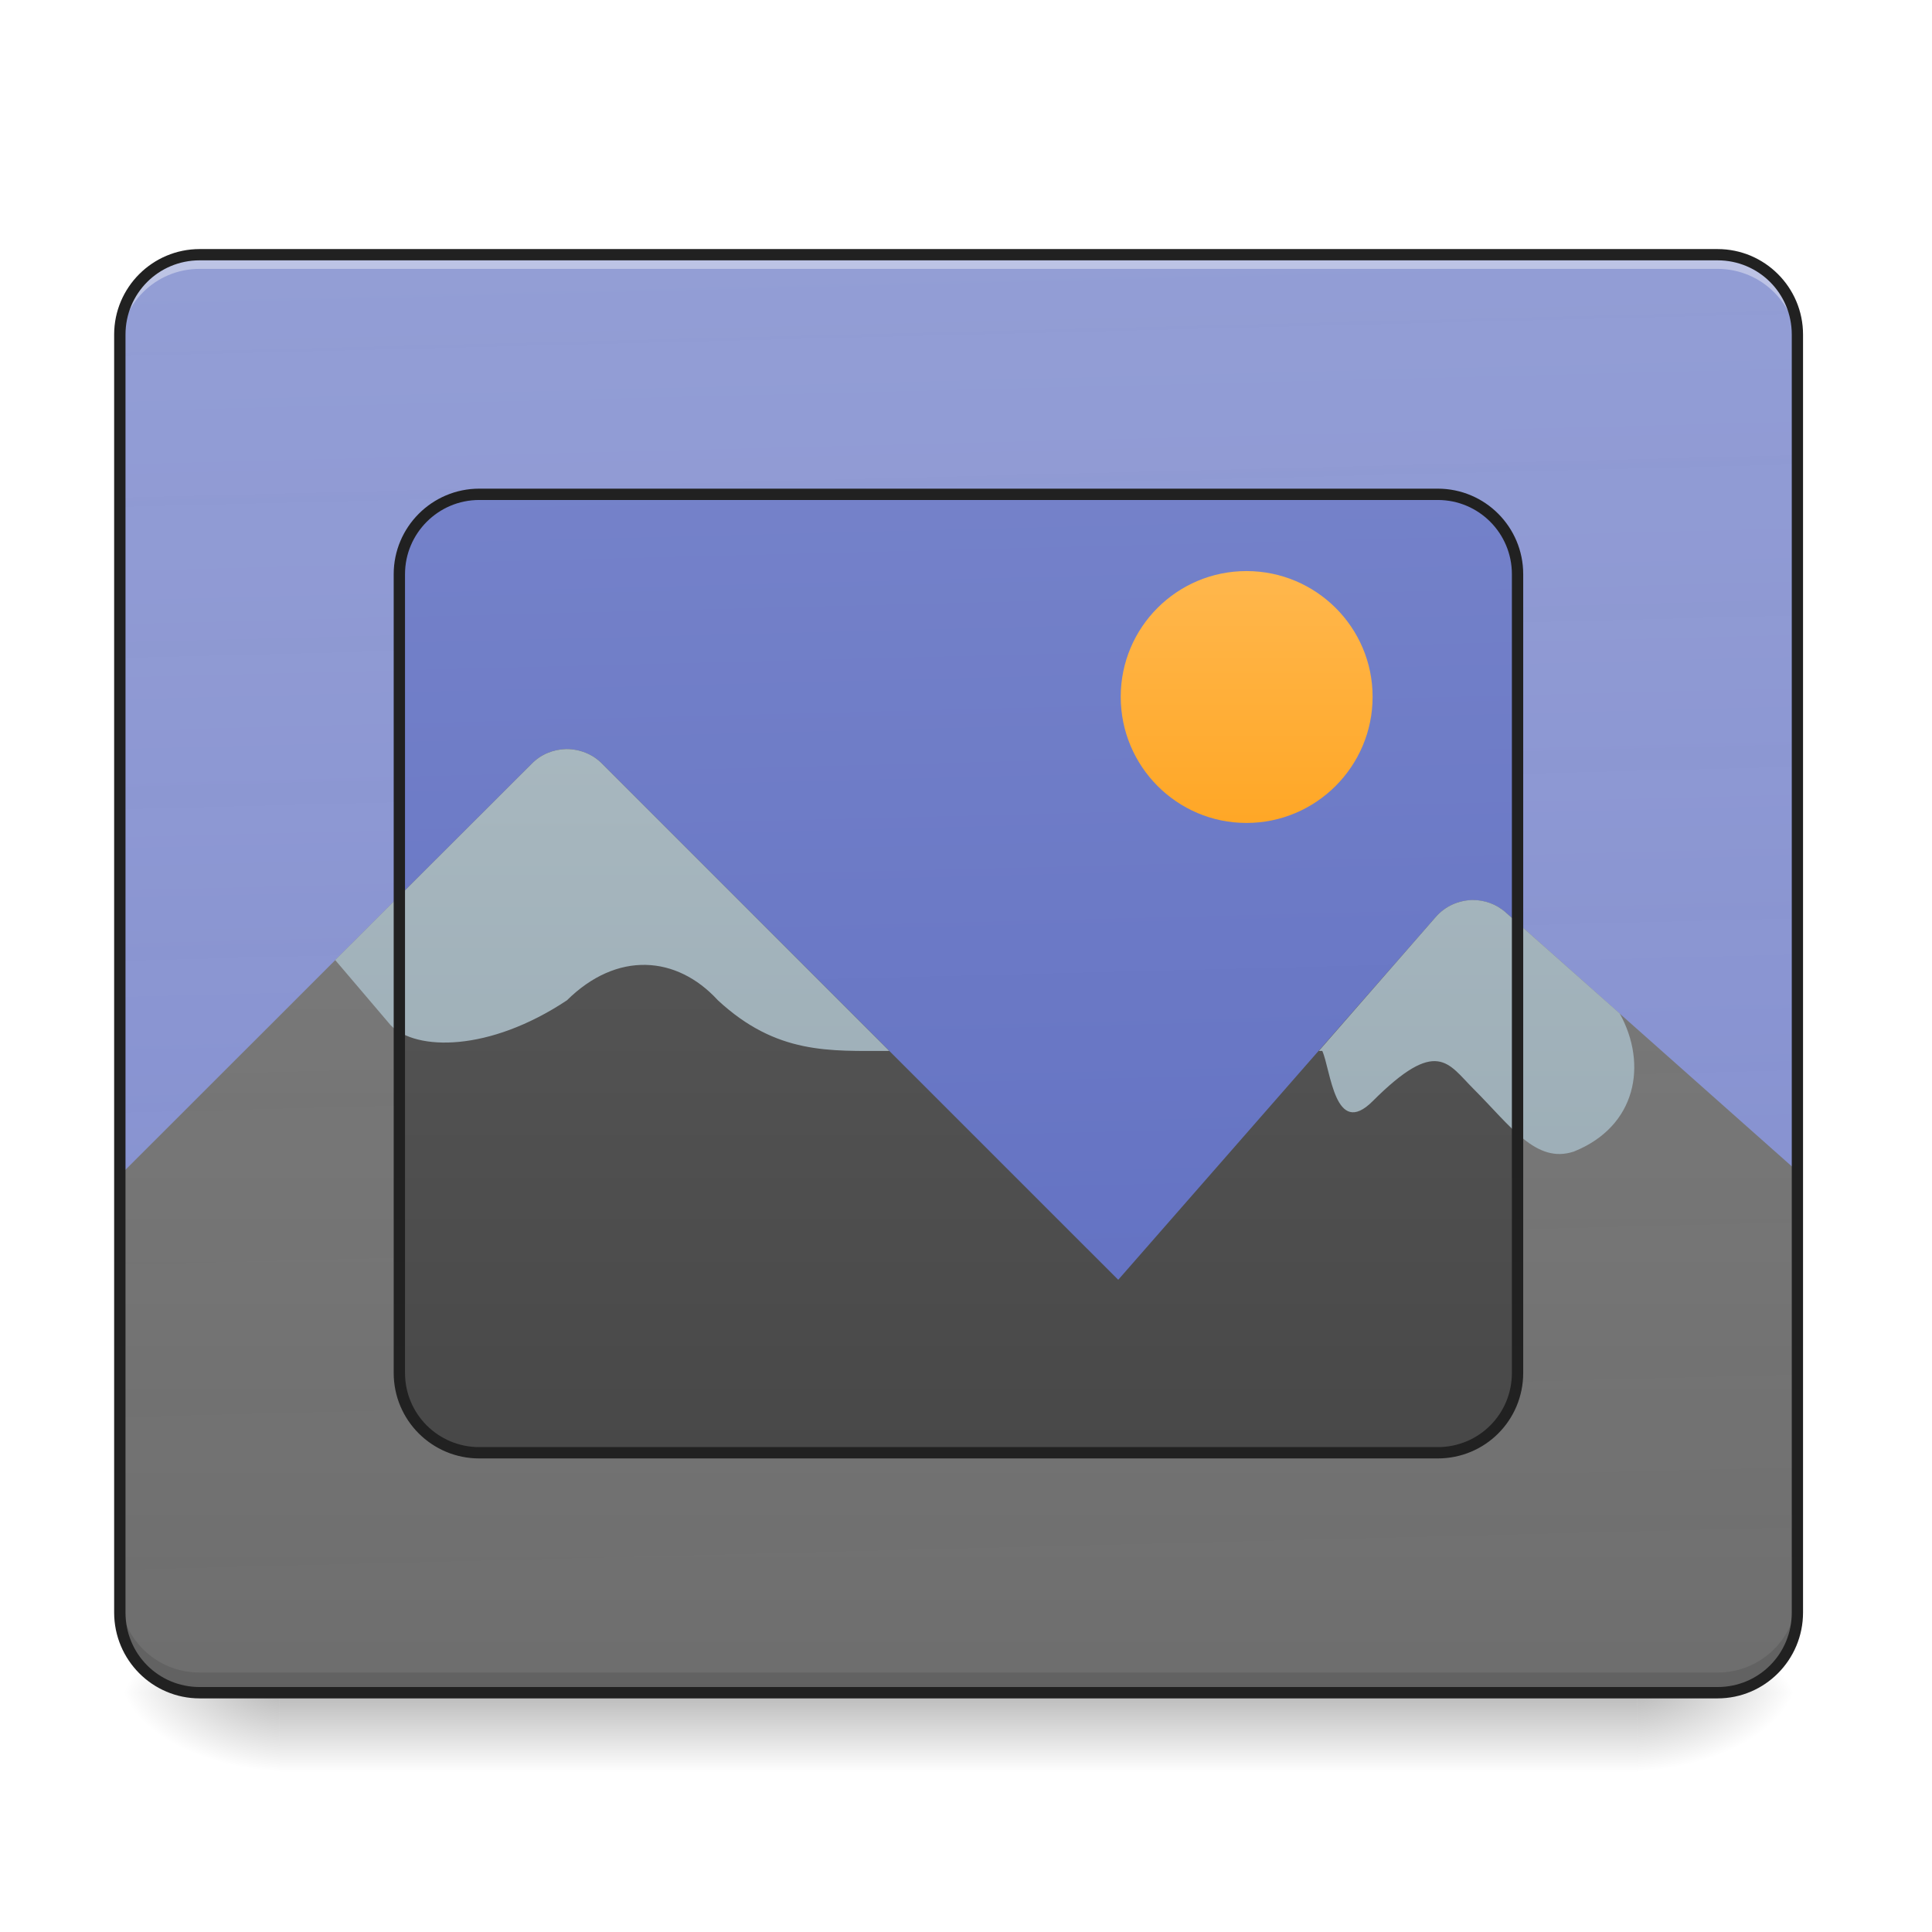
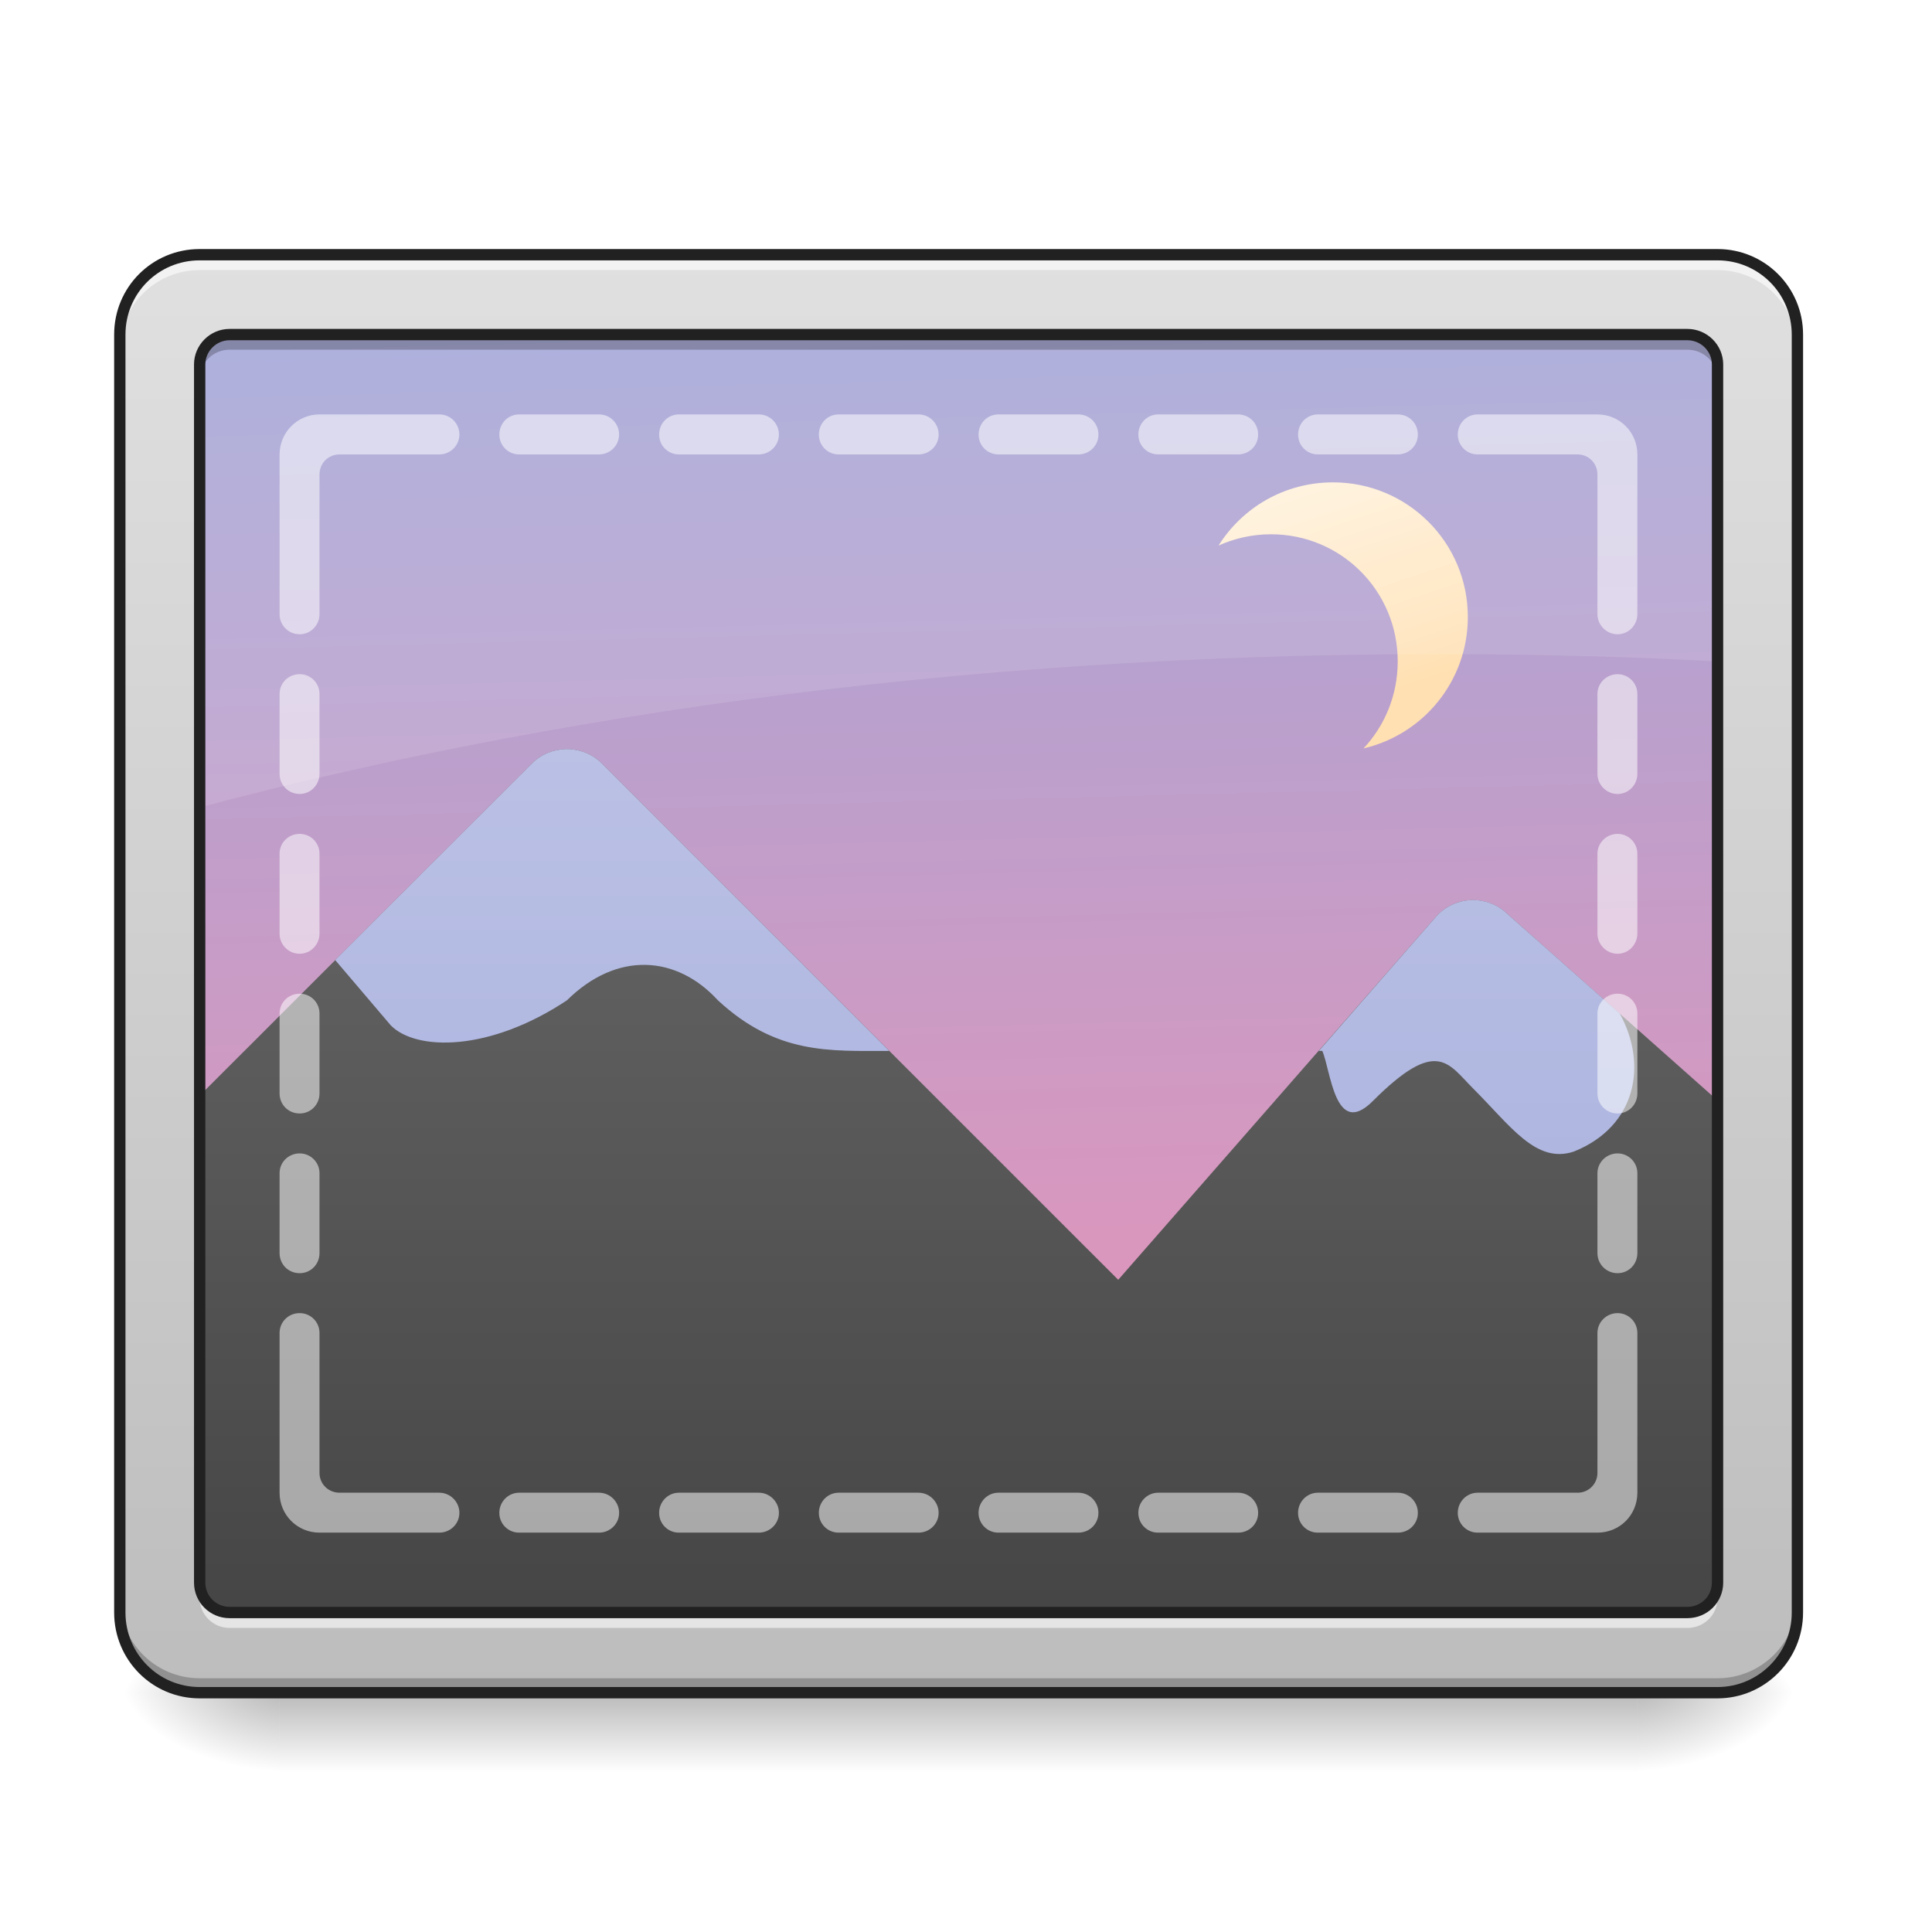
<svg xmlns="http://www.w3.org/2000/svg" width="24px" height="24px" viewBox="0 0 24 24" version="1.1">
  <defs>
    <linearGradient id="linear0" gradientUnits="userSpaceOnUse" x1="254" y1="233.5" x2="254" y2="254.667" gradientTransform="matrix(0.0468795,0,0,0.0468795,-0.0000028613,10.07909)">
      <stop offset="0" style="stop-color:rgb(0%,0%,0%);stop-opacity:0.275;" />
      <stop offset="1" style="stop-color:rgb(0%,0%,0%);stop-opacity:0;" />
    </linearGradient>
    <radialGradient id="radial0" gradientUnits="userSpaceOnUse" cx="450.909" cy="189.579" fx="450.909" fy="189.579" r="21.167" gradientTransform="matrix(0.000000130628,-0.0585994,-0.105479,-0.0000000761539,40.09027,47.6965)">
      <stop offset="0" style="stop-color:rgb(0%,0%,0%);stop-opacity:0.314;" />
      <stop offset="0.222" style="stop-color:rgb(0%,0%,0%);stop-opacity:0.275;" />
      <stop offset="1" style="stop-color:rgb(0%,0%,0%);stop-opacity:0;" />
    </radialGradient>
    <radialGradient id="radial1" gradientUnits="userSpaceOnUse" cx="450.909" cy="189.579" fx="450.909" fy="189.579" r="21.167" gradientTransform="matrix(-0.000000130628,0.0585994,0.105479,0.0000000761539,-16.2755,-5.645611)">
      <stop offset="0" style="stop-color:rgb(0%,0%,0%);stop-opacity:0.314;" />
      <stop offset="0.222" style="stop-color:rgb(0%,0%,0%);stop-opacity:0.275;" />
      <stop offset="1" style="stop-color:rgb(0%,0%,0%);stop-opacity:0;" />
    </radialGradient>
    <radialGradient id="radial2" gradientUnits="userSpaceOnUse" cx="450.909" cy="189.579" fx="450.909" fy="189.579" r="21.167" gradientTransform="matrix(-0.000000130628,-0.0585994,0.105479,-0.0000000761539,-16.2755,47.6965)">
      <stop offset="0" style="stop-color:rgb(0%,0%,0%);stop-opacity:0.314;" />
      <stop offset="0.222" style="stop-color:rgb(0%,0%,0%);stop-opacity:0.275;" />
      <stop offset="1" style="stop-color:rgb(0%,0%,0%);stop-opacity:0;" />
    </radialGradient>
    <radialGradient id="radial3" gradientUnits="userSpaceOnUse" cx="450.909" cy="189.579" fx="450.909" fy="189.579" r="21.167" gradientTransform="matrix(0.000000130628,0.0585994,-0.105479,0.0000000761539,40.09027,-5.645611)">
      <stop offset="0" style="stop-color:rgb(0%,0%,0%);stop-opacity:0.314;" />
      <stop offset="0.222" style="stop-color:rgb(0%,0%,0%);stop-opacity:0.275;" />
      <stop offset="1" style="stop-color:rgb(0%,0%,0%);stop-opacity:0;" />
    </radialGradient>
    <linearGradient id="linear1" gradientUnits="userSpaceOnUse" x1="306.917" y1="-25.792" x2="305.955" y2="-135.329" gradientTransform="matrix(0.0565122,0,0,0.163059,-4.39051,25.23101)">
-       <stop offset="0" style="stop-color:rgb(36.078%,41.961%,75.294%);stop-opacity:1;" />
-       <stop offset="1" style="stop-color:rgb(47.451%,52.549%,79.608%);stop-opacity:1;" />
+       <stop offset="0" style="stop-color:rgb(95.686%,56.078%,69.412%);stop-opacity:1;" />
+       <stop offset="1" style="stop-color:rgb(62.353%,65.882%,85.49%);stop-opacity:1;" />
    </linearGradient>
    <linearGradient id="linear2" gradientUnits="userSpaceOnUse" x1="960" y1="1295.118" x2="960" y2="255.118" gradientTransform="matrix(0.0156356,0,0,0.0156356,-2.964271,0.933326)">
      <stop offset="0" style="stop-color:rgb(25.882%,25.882%,25.882%);stop-opacity:1;" />
-       <stop offset="1" style="stop-color:rgb(38.039%,38.039%,38.039%);stop-opacity:1;" />
+       <stop offset="1" style="stop-color:rgb(45.882%,45.882%,45.882%);stop-opacity:1;" />
    </linearGradient>
-     <linearGradient id="linear3" gradientUnits="userSpaceOnUse" x1="306.917" y1="-25.792" x2="305.955" y2="-135.329" gradientTransform="matrix(0.0565122,0,0,0.163059,-4.39051,25.23101)">
-       <stop offset="0" style="stop-color:rgb(99.216%,99.216%,99.216%);stop-opacity:0.235;" />
-       <stop offset="1" style="stop-color:rgb(100%,100%,100%);stop-opacity:0.196;" />
+     <linearGradient id="linear3" gradientUnits="userSpaceOnUse" x1="295.124" y1="-74.021" x2="275.167" y2="-133.894" gradientTransform="matrix(0.0497193,0,0,0.0497193,1.203136,12.79834)">
+       <stop offset="0" style="stop-color:rgb(100%,87.843%,69.804%);stop-opacity:1;" />
+       <stop offset="1" style="stop-color:rgb(100%,95.294%,87.843%);stop-opacity:1;" />
    </linearGradient>
-     <linearGradient id="linear4" gradientUnits="userSpaceOnUse" x1="301.625" y1="-84" x2="301.625" y2="-136.917" gradientTransform="matrix(0.0590952,0,0,0.0590952,-2.338849,15.18538)">
-       <stop offset="0" style="stop-color:rgb(100%,65.49%,14.902%);stop-opacity:1;" />
-       <stop offset="1" style="stop-color:rgb(100%,71.765%,30.196%);stop-opacity:1;" />
+     <linearGradient id="linear4" gradientUnits="userSpaceOnUse" x1="960" y1="1295.118" x2="960" y2="255.118" gradientTransform="matrix(0.0156356,0,0,0.0156356,-2.964271,0.933326)">
+       <stop offset="0" style="stop-color:rgb(62.353%,65.882%,85.49%);stop-opacity:1;" />
+       <stop offset="1" style="stop-color:rgb(77.255%,79.216%,91.373%);stop-opacity:1;" />
    </linearGradient>
-     <linearGradient id="linear5" gradientUnits="userSpaceOnUse" x1="960" y1="1295.118" x2="960" y2="255.118" gradientTransform="matrix(0.0156356,0,0,0.0156356,-2.964271,0.933326)">
-       <stop offset="0" style="stop-color:rgb(56.471%,64.314%,68.235%);stop-opacity:1;" />
-       <stop offset="1" style="stop-color:rgb(69.02%,74.51%,77.255%);stop-opacity:1;" />
+     <linearGradient id="linear5" gradientUnits="userSpaceOnUse" x1="960" y1="1695.118" x2="960" y2="255.118" gradientTransform="matrix(0.0124035,0,0,0.0124035,0,0.00000000000000141)">
+       <stop offset="0" style="stop-color:rgb(74.118%,74.118%,74.118%);stop-opacity:1;" />
+       <stop offset="1" style="stop-color:rgb(87.843%,87.843%,87.843%);stop-opacity:1;" />
    </linearGradient>
  </defs>
  <g id="surface1">
    <path style=" stroke:none;fill-rule:nonzero;fill:url(#linear0);" d="M 3.473 21.027 L 20.34 21.027 L 20.34 22.02 L 3.473 22.02 Z M 3.473 21.027 " />
    <path style=" stroke:none;fill-rule:nonzero;fill:url(#radial0);" d="M 20.34 21.027 L 22.328 21.027 L 22.328 20.031 L 20.34 20.031 Z M 20.34 21.027 " />
    <path style=" stroke:none;fill-rule:nonzero;fill:url(#radial1);" d="M 3.473 21.027 L 1.488 21.027 L 1.488 22.02 L 3.473 22.02 Z M 3.473 21.027 " />
    <path style=" stroke:none;fill-rule:nonzero;fill:url(#radial2);" d="M 3.473 21.027 L 1.488 21.027 L 1.488 20.031 L 3.473 20.031 Z M 3.473 21.027 " />
    <path style=" stroke:none;fill-rule:nonzero;fill:url(#radial3);" d="M 20.34 21.027 L 22.328 21.027 L 22.328 22.02 L 20.34 22.02 Z M 20.34 21.027 " />
    <path style=" stroke:none;fill-rule:nonzero;fill:url(#linear1);" d="M 2.48 3.164 L 21.336 3.164 C 21.883 3.164 22.328 3.609 22.328 4.156 L 22.328 20.031 C 22.328 20.582 21.883 21.027 21.336 21.027 L 2.48 21.027 C 1.934 21.027 1.488 20.582 1.488 20.031 L 1.488 4.156 C 1.488 3.609 1.934 3.164 2.48 3.164 Z M 2.48 3.164 " />
    <path style=" stroke:none;fill-rule:nonzero;fill:url(#linear2);" d="M 7.035 9.305 C 6.871 9.309 6.719 9.371 6.605 9.488 L 1.488 14.602 L 1.488 20.031 C 1.488 20.582 1.93 21.027 2.48 21.027 L 21.336 21.027 C 21.883 21.027 22.328 20.582 22.328 20.031 L 22.328 14.551 L 18.711 11.34 C 18.453 11.109 18.059 11.133 17.832 11.395 L 13.891 15.898 L 7.48 9.488 C 7.363 9.367 7.199 9.305 7.035 9.305 Z M 7.035 9.305 " />
    <path style=" stroke:none;fill-rule:nonzero;fill:rgb(0%,0%,0%);fill-opacity:0.235;" d="M 2.48 21.035 C 1.93 21.035 1.488 20.594 1.488 20.043 L 1.488 19.785 C 1.488 20.336 1.93 20.777 2.48 20.777 L 21.336 20.777 C 21.883 20.777 22.328 20.336 22.328 19.785 L 22.328 20.043 C 22.328 20.594 21.883 21.035 21.336 21.035 Z M 2.48 21.035 " />
-     <path style=" stroke:none;fill-rule:nonzero;fill:url(#linear3);" d="M 2.48 3.164 C 1.93 3.164 1.488 3.605 1.488 4.156 L 1.488 20.031 C 1.488 20.582 1.93 21.027 2.48 21.027 L 21.336 21.027 C 21.883 21.027 22.328 20.582 22.328 20.031 L 22.328 4.156 C 22.328 3.605 21.883 3.164 21.336 3.164 Z M 5.953 6.141 L 17.859 6.141 C 18.41 6.141 18.852 6.582 18.852 7.133 L 18.852 17.055 C 18.852 17.605 18.41 18.047 17.859 18.047 L 5.953 18.047 C 5.402 18.047 4.961 17.605 4.961 17.055 L 4.961 7.133 C 4.961 6.582 5.402 6.141 5.953 6.141 Z M 5.953 6.141 " />
    <path style=" stroke:none;fill-rule:nonzero;fill:rgb(100%,100%,100%);fill-opacity:0.392;" d="M 2.48 3.223 C 1.93 3.223 1.488 3.664 1.488 4.215 L 1.488 4.332 C 1.488 3.781 1.93 3.34 2.48 3.34 L 21.336 3.34 C 21.883 3.34 22.328 3.781 22.328 4.332 L 22.328 4.215 C 22.328 3.664 21.883 3.223 21.336 3.223 Z M 2.48 3.223 " />
-     <path style=" stroke:none;fill-rule:nonzero;fill:rgb(12.941%,12.941%,12.941%);fill-opacity:1;" d="M 2.48 3.094 C 1.895 3.094 1.418 3.57 1.418 4.156 L 1.418 20.031 C 1.418 20.621 1.895 21.098 2.48 21.098 L 21.336 21.098 C 21.922 21.098 22.398 20.621 22.398 20.031 L 22.398 4.156 C 22.398 3.57 21.922 3.094 21.336 3.094 Z M 2.48 3.234 L 21.336 3.234 C 21.848 3.234 22.258 3.645 22.258 4.156 L 22.258 20.031 C 22.258 20.547 21.848 20.957 21.336 20.957 L 2.48 20.957 C 1.969 20.957 1.559 20.547 1.559 20.031 L 1.559 4.156 C 1.559 3.645 1.969 3.234 2.48 3.234 Z M 2.48 3.234 " />
-     <path style=" stroke:none;fill-rule:nonzero;fill:url(#linear4);" d="M 15.484 7.094 C 16.348 7.094 17.051 7.793 17.051 8.656 C 17.051 9.52 16.348 10.223 15.484 10.223 C 14.621 10.223 13.922 9.52 13.922 8.656 C 13.922 7.793 14.621 7.094 15.484 7.094 Z M 15.484 7.094 " />
-     <path style=" stroke:none;fill-rule:nonzero;fill:url(#linear5);" d="M 7.035 9.305 C 6.871 9.309 6.719 9.371 6.605 9.488 L 4.164 11.926 L 4.855 12.738 C 5.168 13.055 6.074 13.07 7.043 12.426 C 7.664 11.812 8.406 11.867 8.918 12.426 C 9.648 13.102 10.305 13.055 11.047 13.055 L 7.48 9.488 C 7.363 9.367 7.199 9.305 7.035 9.305 Z M 18.293 11.18 C 18.121 11.184 17.953 11.254 17.832 11.395 L 16.383 13.055 L 16.426 13.055 C 16.531 13.289 16.582 14.148 17.051 13.68 C 17.852 12.879 17.988 13.211 18.301 13.523 C 18.77 13.992 19.082 14.461 19.551 14.305 C 20.332 13.992 20.469 13.219 20.121 12.59 L 18.711 11.34 C 18.59 11.23 18.441 11.18 18.293 11.18 Z M 18.293 11.18 " />
-     <path style="fill:none;stroke-width:3;stroke-linecap:round;stroke-linejoin:round;stroke:rgb(12.941%,12.941%,12.941%);stroke-opacity:1;stroke-miterlimit:4;" d="M 126.988 -84.013 L 380.964 -84.013 C 392.712 -84.013 402.128 -74.513 402.128 -62.848 L 402.128 148.799 C 402.128 160.547 392.712 169.963 380.964 169.963 L 126.988 169.963 C 115.322 169.963 105.823 160.547 105.823 148.799 L 105.823 -62.848 C 105.823 -74.513 115.322 -84.013 126.988 -84.013 Z M 126.988 -84.013 " transform="matrix(0.0468795,0,0,0.0468795,0,10.07909)" />
+     <path style=" stroke:none;fill-rule:nonzero;fill:url(#linear3);" d="M 16.559 5.992 C 15.957 5.992 15.434 6.305 15.137 6.777 C 15.336 6.688 15.555 6.637 15.789 6.637 C 16.66 6.637 17.363 7.34 17.363 8.215 C 17.363 8.633 17.203 9.016 16.938 9.297 C 17.68 9.125 18.234 8.461 18.234 7.664 C 18.234 6.738 17.484 5.992 16.559 5.992 Z M 16.559 5.992 " />
+     <path style=" stroke:none;fill-rule:nonzero;fill:rgb(100%,100%,100%);fill-opacity:0.118;" d="M 2.48 3.164 C 1.93 3.164 1.488 3.605 1.488 4.156 L 1.488 10.305 C 6.301 8.918 11.887 8.125 17.859 8.125 C 19.375 8.125 20.867 8.176 22.328 8.277 L 22.328 4.156 C 22.328 3.605 21.883 3.164 21.336 3.164 Z M 2.48 3.164 " />
+     <path style=" stroke:none;fill-rule:nonzero;fill:url(#linear4);" d="M 7.035 9.305 C 6.871 9.309 6.719 9.371 6.605 9.488 L 4.164 11.926 L 4.855 12.738 C 5.168 13.055 6.074 13.07 7.043 12.426 C 7.664 11.812 8.406 11.867 8.918 12.426 C 9.648 13.102 10.305 13.055 11.047 13.055 L 7.48 9.488 C 7.363 9.367 7.199 9.305 7.035 9.305 Z M 18.293 11.18 C 18.121 11.184 17.953 11.254 17.832 11.395 L 16.383 13.055 L 16.426 13.055 C 16.531 13.289 16.582 14.148 17.051 13.68 C 17.852 12.879 17.988 13.211 18.301 13.523 C 18.77 13.992 19.082 14.461 19.551 14.305 C 20.332 13.992 20.469 13.219 20.121 12.59 L 18.711 11.34 C 18.59 11.23 18.441 11.18 18.293 11.18 Z M 18.293 11.18 " />
+     <path style=" stroke:none;fill-rule:nonzero;fill:url(#linear5);" d="M 2.48 3.164 C 1.93 3.164 1.488 3.605 1.488 4.156 L 1.488 20.031 C 1.488 20.582 1.93 21.027 2.48 21.027 L 21.336 21.027 C 21.883 21.027 22.328 20.582 22.328 20.031 L 22.328 4.156 C 22.328 3.605 21.883 3.164 21.336 3.164 Z M 2.852 4.156 L 20.961 4.156 C 21.168 4.156 21.336 4.324 21.336 4.527 L 21.336 19.66 C 21.336 19.867 21.168 20.031 20.961 20.031 L 2.852 20.031 C 2.648 20.031 2.48 19.867 2.48 19.66 L 2.48 4.527 C 2.48 4.324 2.648 4.156 2.852 4.156 Z M 2.852 4.156 " />
+     <path style=" stroke:none;fill-rule:nonzero;fill:rgb(100%,100%,100%);fill-opacity:0.588;" d="M 2.48 3.164 C 1.93 3.164 1.488 3.605 1.488 4.156 L 1.488 4.348 C 1.488 3.797 1.93 3.355 2.48 3.355 L 21.336 3.355 C 21.883 3.355 22.328 3.797 22.328 4.348 L 22.328 4.156 C 22.328 3.605 21.883 3.164 21.336 3.164 Z M 2.48 19.66 L 2.48 19.852 C 2.48 20.059 2.648 20.223 2.852 20.223 L 20.961 20.223 C 21.168 20.223 21.336 20.059 21.336 19.852 L 21.336 19.66 C 21.336 19.867 21.168 20.031 20.961 20.031 L 2.852 20.031 C 2.648 20.031 2.48 19.867 2.48 19.66 Z M 2.48 19.66 " />
+     <path style=" stroke:none;fill-rule:nonzero;fill:rgb(0%,0%,0%);fill-opacity:0.235;" d="M 2.852 4.164 C 2.648 4.164 2.48 4.328 2.48 4.535 L 2.48 4.715 C 2.48 4.508 2.648 4.344 2.852 4.344 L 20.961 4.344 C 21.168 4.344 21.336 4.508 21.336 4.715 L 21.336 4.535 C 21.336 4.328 21.168 4.164 20.961 4.164 Z M 1.488 19.855 L 1.488 20.031 C 1.488 20.582 1.93 21.027 2.48 21.027 L 21.336 21.027 C 21.883 21.027 22.328 20.582 22.328 20.031 L 22.328 19.855 C 22.328 20.402 21.883 20.848 21.336 20.848 L 2.48 20.848 C 1.93 20.848 1.488 20.402 1.488 19.855 Z M 1.488 19.855 " />
+     <path style="fill:none;stroke-width:11.339;stroke-linecap:round;stroke-linejoin:miter;stroke:rgb(12.941%,12.941%,12.941%);stroke-opacity:1;stroke-miterlimit:4;" d="M 199.981 255.094 C 155.576 255.094 119.989 290.681 119.989 335.086 L 119.989 1614.964 C 119.989 1659.369 155.576 1695.271 199.981 1695.271 L 1720.151 1695.271 C 1764.241 1695.271 1800.143 1659.369 1800.143 1614.964 L 1800.143 335.086 C 1800.143 290.681 1764.241 255.094 1720.151 255.094 Z M 229.899 335.086 L 1689.917 335.086 C 1706.609 335.086 1720.151 348.628 1720.151 365.005 L 1720.151 1585.046 C 1720.151 1601.737 1706.609 1614.964 1689.917 1614.964 L 229.899 1614.964 C 213.523 1614.964 199.981 1601.737 199.981 1585.046 L 199.981 365.005 C 199.981 348.628 213.523 335.086 229.899 335.086 Z M 229.899 335.086 " transform="matrix(0.0124035,0,0,0.0124035,0,0)" />
+     <path style=" stroke:none;fill-rule:nonzero;fill:rgb(100%,100%,100%);fill-opacity:0.529;" d="M 3.969 5.148 C 3.695 5.148 3.473 5.371 3.473 5.645 L 3.473 7.629 C 3.473 7.766 3.582 7.879 3.723 7.879 C 3.859 7.879 3.969 7.766 3.969 7.629 L 3.969 5.895 C 3.969 5.754 4.078 5.645 4.219 5.645 L 5.457 5.645 C 5.594 5.645 5.707 5.535 5.707 5.398 C 5.707 5.258 5.594 5.148 5.457 5.148 Z M 6.449 5.148 C 6.312 5.148 6.203 5.258 6.203 5.398 C 6.203 5.535 6.312 5.645 6.449 5.645 L 7.441 5.645 C 7.578 5.645 7.691 5.535 7.691 5.398 C 7.691 5.258 7.578 5.148 7.441 5.148 Z M 8.434 5.148 C 8.297 5.148 8.188 5.258 8.188 5.398 C 8.188 5.535 8.297 5.645 8.434 5.645 L 9.426 5.645 C 9.562 5.645 9.676 5.535 9.676 5.398 C 9.676 5.258 9.562 5.148 9.426 5.148 Z M 10.418 5.148 C 10.281 5.148 10.172 5.258 10.172 5.398 C 10.172 5.535 10.281 5.645 10.418 5.645 L 11.41 5.645 C 11.547 5.645 11.66 5.535 11.66 5.398 C 11.66 5.258 11.547 5.148 11.41 5.148 Z M 12.402 5.148 C 12.266 5.148 12.156 5.258 12.156 5.398 C 12.156 5.535 12.266 5.645 12.402 5.645 L 13.395 5.645 C 13.535 5.645 13.645 5.535 13.645 5.398 C 13.645 5.258 13.535 5.148 13.395 5.148 Z M 14.387 5.148 C 14.25 5.148 14.141 5.258 14.141 5.398 C 14.141 5.535 14.25 5.645 14.387 5.645 L 15.379 5.645 C 15.52 5.645 15.629 5.535 15.629 5.398 C 15.629 5.258 15.52 5.148 15.379 5.148 Z M 16.371 5.148 C 16.234 5.148 16.125 5.258 16.125 5.398 C 16.125 5.535 16.234 5.645 16.371 5.645 L 17.363 5.645 C 17.504 5.645 17.613 5.535 17.613 5.398 C 17.613 5.258 17.504 5.148 17.363 5.148 Z M 18.355 5.148 C 18.219 5.148 18.109 5.258 18.109 5.398 C 18.109 5.535 18.219 5.645 18.355 5.645 L 19.598 5.645 C 19.734 5.645 19.844 5.754 19.844 5.895 L 19.844 7.629 C 19.844 7.766 19.957 7.879 20.094 7.879 C 20.23 7.879 20.34 7.766 20.34 7.629 L 20.34 5.645 C 20.34 5.371 20.121 5.148 19.844 5.148 Z M 3.723 8.375 C 3.582 8.375 3.473 8.484 3.473 8.621 L 3.473 9.613 C 3.473 9.75 3.582 9.863 3.723 9.863 C 3.859 9.863 3.969 9.75 3.969 9.613 L 3.969 8.621 C 3.969 8.484 3.859 8.375 3.723 8.375 Z M 20.094 8.375 C 19.957 8.375 19.844 8.484 19.844 8.621 L 19.844 9.613 C 19.844 9.75 19.957 9.863 20.094 9.863 C 20.23 9.863 20.34 9.75 20.34 9.613 L 20.34 8.621 C 20.34 8.484 20.23 8.375 20.094 8.375 Z M 3.723 10.359 C 3.582 10.359 3.473 10.469 3.473 10.605 L 3.473 11.598 C 3.473 11.734 3.582 11.848 3.723 11.848 C 3.859 11.848 3.969 11.734 3.969 11.598 L 3.969 10.605 C 3.969 10.469 3.859 10.359 3.723 10.359 Z M 20.094 10.359 C 19.957 10.359 19.844 10.469 19.844 10.605 L 19.844 11.598 C 19.844 11.734 19.957 11.848 20.094 11.848 C 20.23 11.848 20.34 11.734 20.34 11.598 L 20.34 10.605 C 20.34 10.469 20.23 10.359 20.094 10.359 Z M 3.723 12.344 C 3.582 12.344 3.473 12.453 3.473 12.59 L 3.473 13.582 C 3.473 13.723 3.582 13.832 3.723 13.832 C 3.859 13.832 3.969 13.723 3.969 13.582 L 3.969 12.59 C 3.969 12.453 3.859 12.344 3.723 12.344 Z M 20.094 12.344 C 19.957 12.344 19.844 12.453 19.844 12.59 L 19.844 13.582 C 19.844 13.723 19.957 13.832 20.094 13.832 C 20.23 13.832 20.34 13.723 20.34 13.582 L 20.34 12.59 C 20.34 12.453 20.23 12.344 20.094 12.344 Z M 3.723 14.328 C 3.582 14.328 3.473 14.438 3.473 14.574 L 3.473 15.566 C 3.473 15.707 3.582 15.816 3.723 15.816 C 3.859 15.816 3.969 15.707 3.969 15.566 L 3.969 14.574 C 3.969 14.438 3.859 14.328 3.723 14.328 Z M 20.094 14.328 C 19.957 14.328 19.844 14.438 19.844 14.574 L 19.844 15.566 C 19.844 15.707 19.957 15.816 20.094 15.816 C 20.23 15.816 20.34 15.707 20.34 15.566 L 20.34 14.574 C 20.34 14.438 20.23 14.328 20.094 14.328 Z M 3.723 16.312 C 3.582 16.312 3.473 16.422 3.473 16.559 L 3.473 18.543 C 3.473 18.82 3.695 19.039 3.969 19.039 L 5.457 19.039 C 5.594 19.039 5.707 18.93 5.707 18.793 C 5.707 18.656 5.594 18.543 5.457 18.543 L 4.219 18.543 C 4.078 18.543 3.969 18.434 3.969 18.297 L 3.969 16.559 C 3.969 16.422 3.859 16.312 3.723 16.312 Z M 20.094 16.312 C 19.957 16.312 19.844 16.422 19.844 16.559 L 19.844 18.297 C 19.844 18.434 19.734 18.543 19.598 18.543 L 18.359 18.543 C 18.359 18.543 18.359 18.543 18.355 18.543 C 18.219 18.543 18.109 18.656 18.109 18.793 C 18.109 18.93 18.219 19.039 18.355 19.039 L 19.844 19.039 C 20.121 19.039 20.34 18.82 20.34 18.543 L 20.34 16.559 C 20.34 16.422 20.23 16.312 20.094 16.312 Z M 6.449 18.543 C 6.312 18.543 6.203 18.656 6.203 18.793 C 6.203 18.93 6.312 19.039 6.449 19.039 L 7.441 19.039 C 7.578 19.039 7.691 18.93 7.691 18.793 C 7.691 18.656 7.578 18.543 7.441 18.543 Z M 8.434 18.543 C 8.297 18.543 8.188 18.656 8.188 18.793 C 8.188 18.93 8.297 19.039 8.434 19.039 L 9.426 19.039 C 9.562 19.039 9.676 18.93 9.676 18.793 C 9.676 18.656 9.562 18.543 9.426 18.543 Z M 10.418 18.543 C 10.281 18.543 10.172 18.656 10.172 18.793 C 10.172 18.93 10.281 19.039 10.418 19.039 L 11.41 19.039 C 11.547 19.039 11.66 18.93 11.66 18.793 C 11.66 18.656 11.547 18.543 11.41 18.543 L 10.422 18.543 C 10.418 18.543 10.418 18.543 10.418 18.543 Z M 12.402 18.543 C 12.266 18.543 12.156 18.656 12.156 18.793 C 12.156 18.93 12.266 19.039 12.402 19.039 L 13.395 19.039 C 13.535 19.039 13.645 18.93 13.645 18.793 C 13.645 18.656 13.535 18.543 13.395 18.543 L 12.406 18.543 C 12.402 18.543 12.402 18.543 12.402 18.543 Z M 14.387 18.543 C 14.25 18.543 14.141 18.656 14.141 18.793 C 14.141 18.93 14.25 19.039 14.387 19.039 L 15.379 19.039 C 15.52 19.039 15.629 18.93 15.629 18.793 C 15.629 18.656 15.52 18.543 15.379 18.543 L 14.391 18.543 C 14.391 18.543 14.387 18.543 14.387 18.543 Z M 16.371 18.543 C 16.234 18.543 16.125 18.656 16.125 18.793 C 16.125 18.93 16.234 19.039 16.371 19.039 L 17.363 19.039 C 17.504 19.039 17.613 18.93 17.613 18.793 C 17.613 18.656 17.504 18.543 17.363 18.543 L 16.375 18.543 C 16.375 18.543 16.371 18.543 16.371 18.543 Z M 16.371 18.543 " />
  </g>
</svg>
